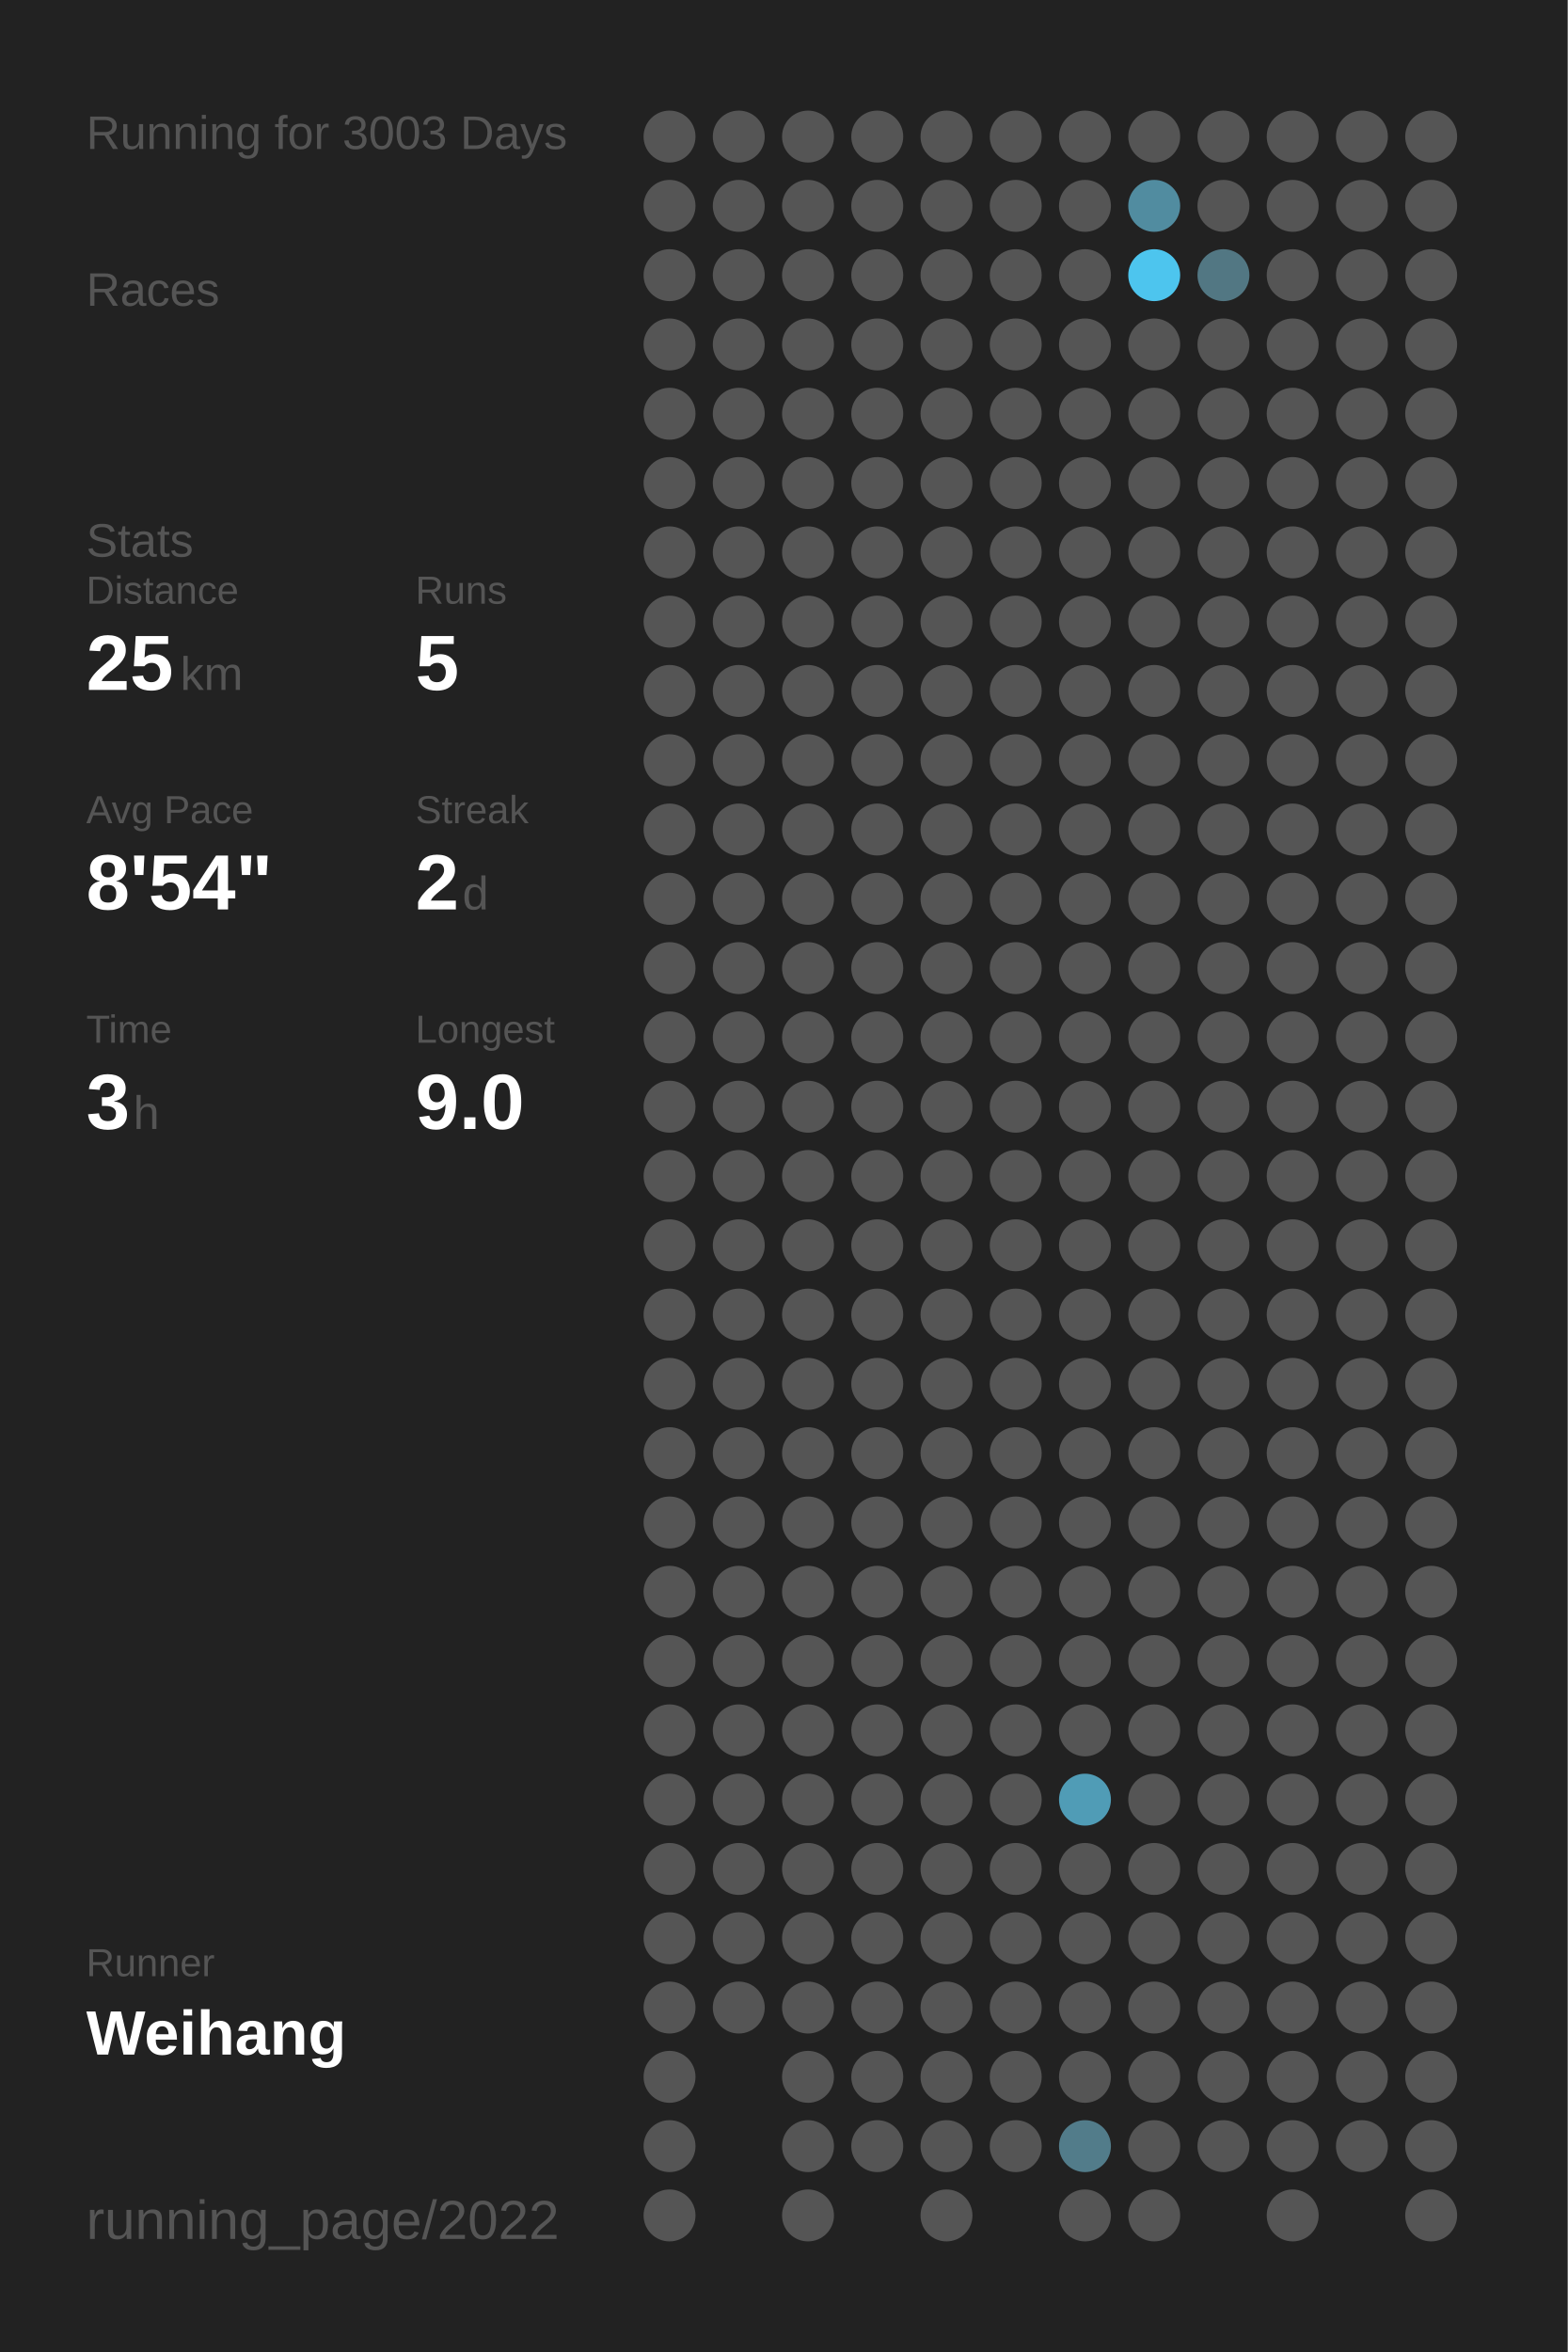
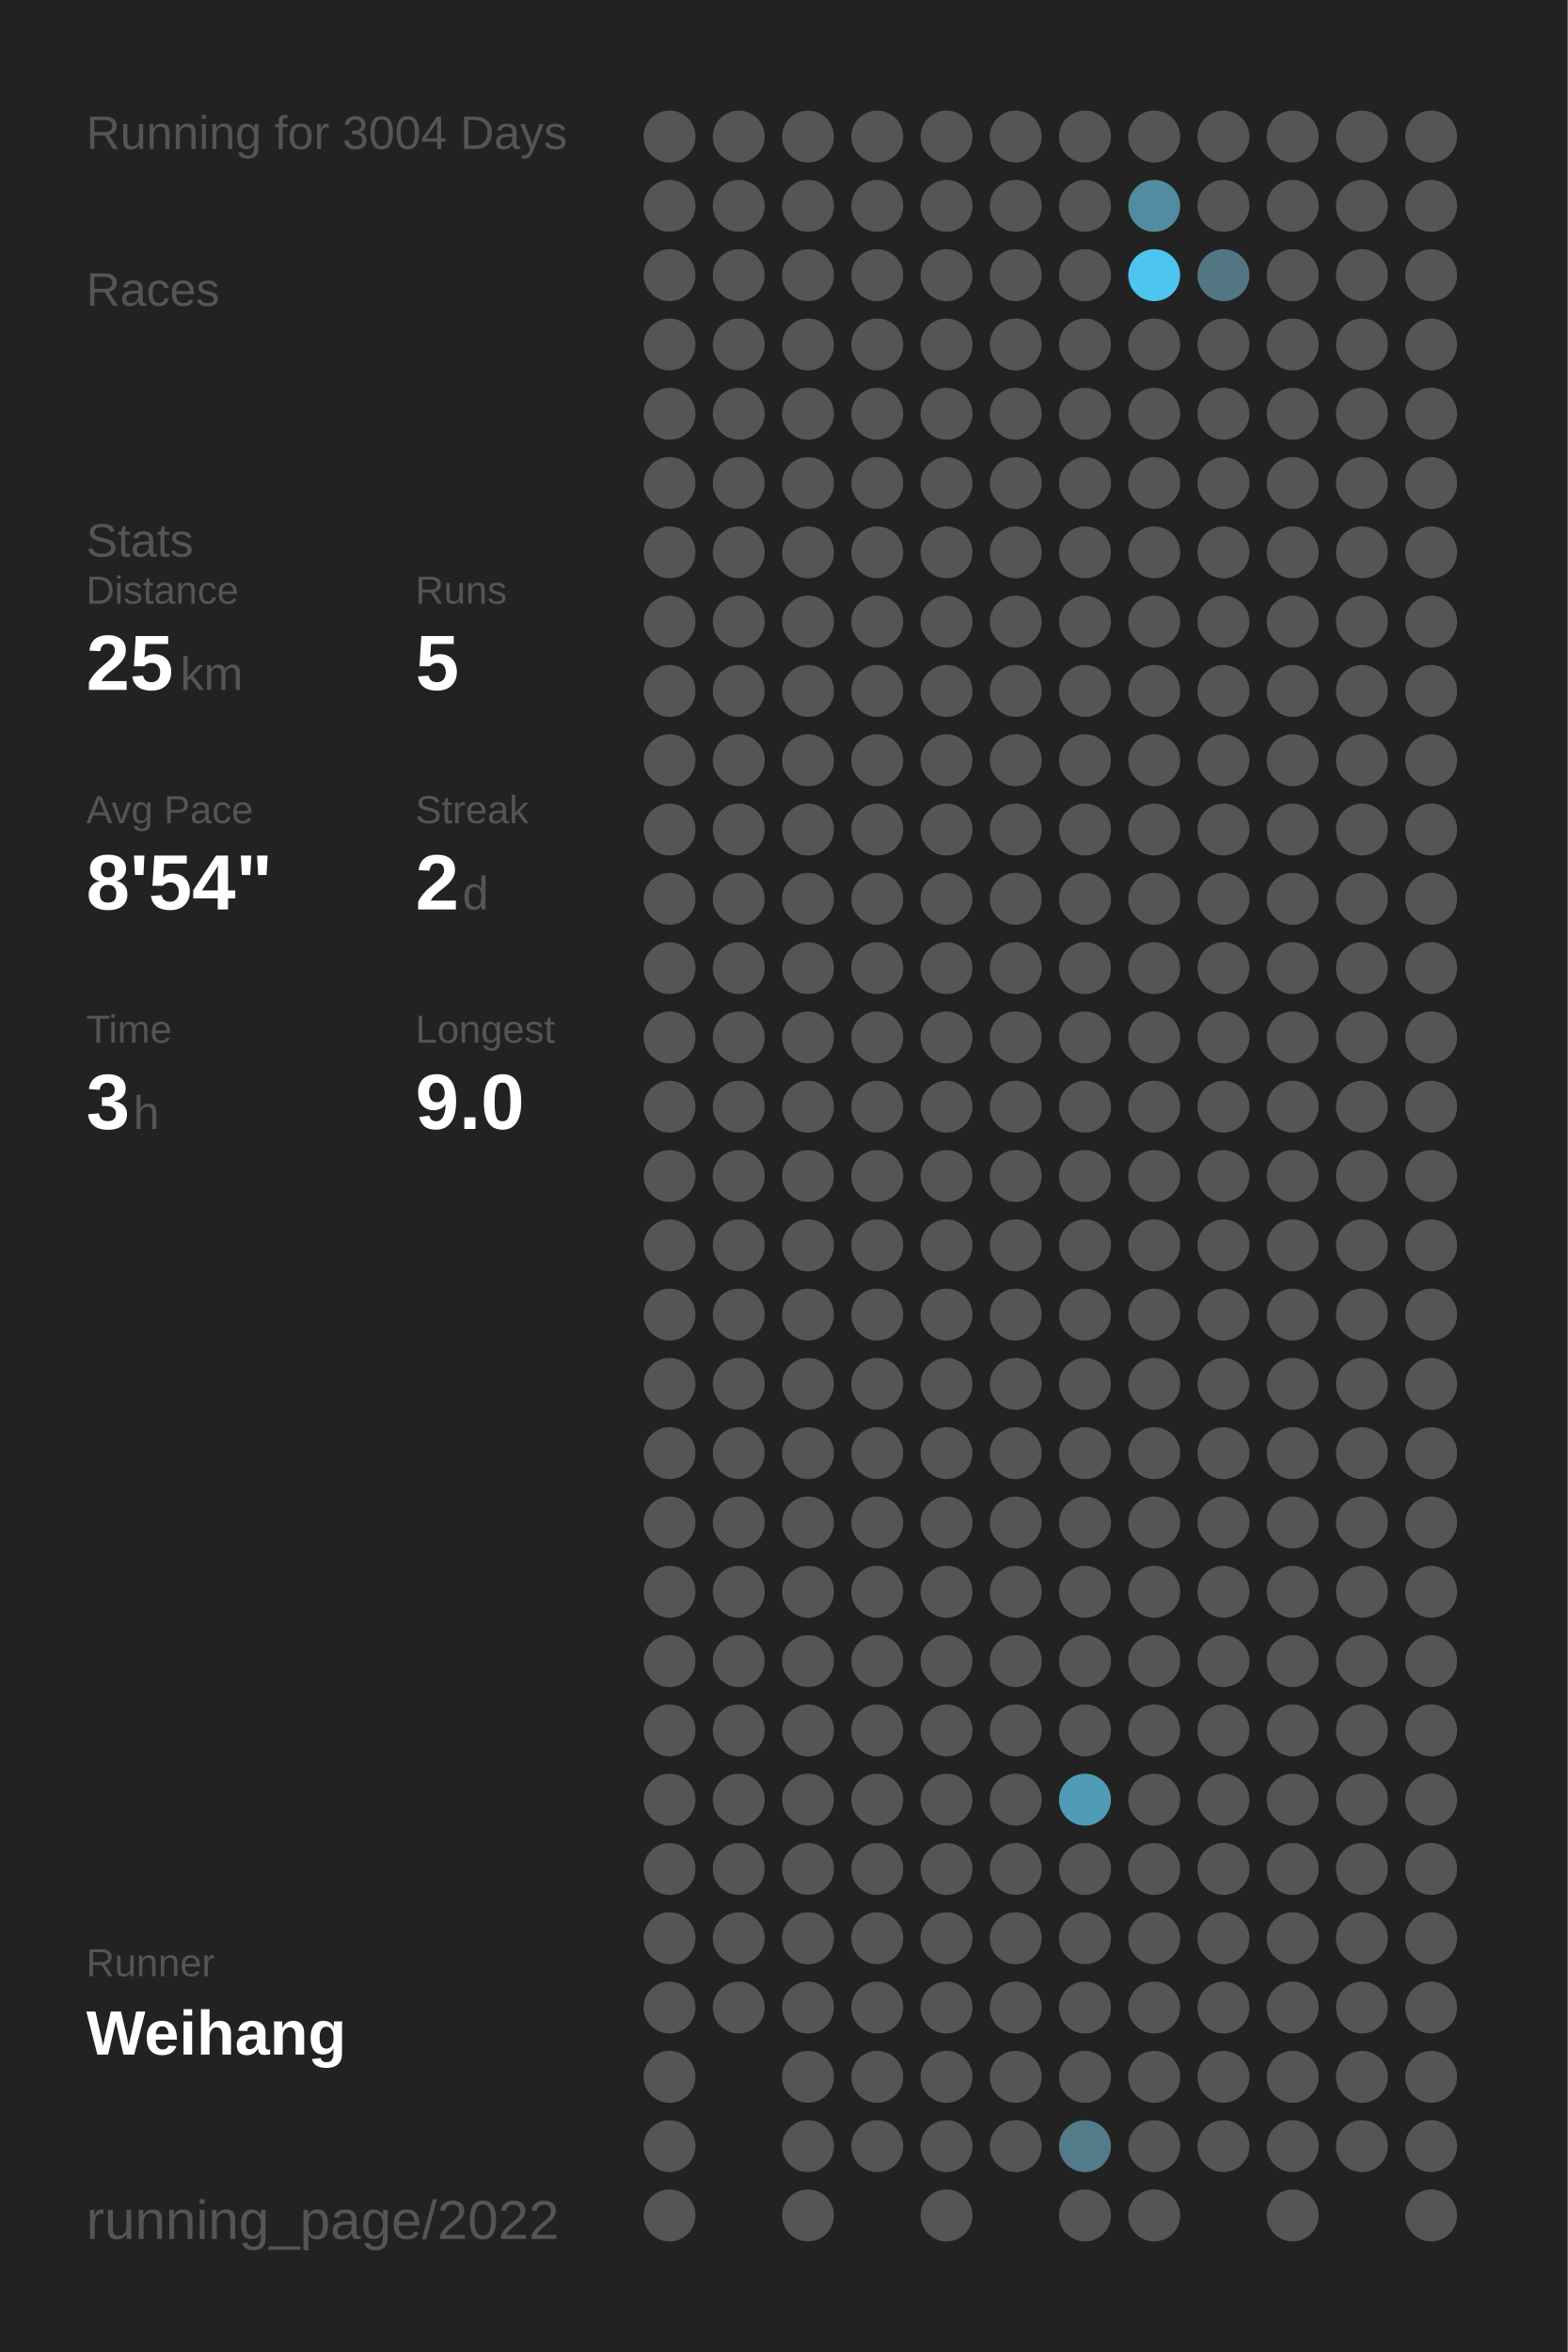
<svg xmlns="http://www.w3.org/2000/svg" baseProfile="full" height="300mm" version="1.1" viewBox="0,0,200,300" width="200mm">
  <defs />
  <rect fill="#222222" height="300" width="200" x="0" y="0" />
-   <text fill="#555555" style="font-size:6px; font-family:Arial;" x="11" y="19">Running for 3003 Days</text>
+   <text fill="#555555" style="font-size:6px; font-family:Arial;" x="11" y="19">Running for 3004 Days</text>
  <text fill="#555555" style="font-size:6px; font-family:Arial;" x="11" y="39">Races</text>
  <text fill="#555555" style="font-size:6px; font-family:Arial;" x="11" y="71">Stats</text>
  <text fill="#555555" style="font-size:5px; font-family:Arial;" x="11" y="77">Distance</text>
  <text fill="#FFFFFF" style="font-size:10px; font-family:Arial; font-weight:bold;" x="11" y="88">25</text>
  <text fill="#555555" style="font-size:6px; font-family:Arial;" x="23" y="88">km</text>
  <text fill="#555555" style="font-size:5px; font-family:Arial;" x="53" y="77">Runs</text>
  <text fill="#FFFFFF" style="font-size:10px; font-family:Arial; font-weight:bold;" x="53" y="88">5</text>
  <text fill="#555555" style="font-size:5px; font-family:Arial;" x="11" y="105">Avg Pace</text>
  <text fill="#FFFFFF" style="font-size:10px; font-family:Arial; font-weight:bold;" x="11" y="116">8'54"</text>
  <text fill="#555555" style="font-size:5px; font-family:Arial;" x="53" y="105">Streak</text>
  <text fill="#FFFFFF" style="font-size:10px; font-family:Arial; font-weight:bold;" x="53" y="116">2</text>
  <text fill="#555555" style="font-size:6px; font-family:Arial;" x="59" y="116">d</text>
  <text fill="#555555" style="font-size:5px; font-family:Arial;" x="11" y="133">Time</text>
  <text fill="#FFFFFF" style="font-size:10px; font-family:Arial; font-weight:bold;" x="11" y="144">3</text>
  <text fill="#555555" style="font-size:6px; font-family:Arial;" x="17" y="144">h</text>
  <text fill="#555555" style="font-size:5px; font-family:Arial;" x="53" y="133">Longest</text>
  <text fill="#FFFFFF" style="font-size:10px; font-family:Arial; font-weight:bold;" x="53" y="144">9.0</text>
  <text fill="#555555" style="font-size:5px; font-family:Arial;" x="11" y="252.065">Runner</text>
  <text fill="#FFFFFF" style="font-size:8px; font-family:Arial; font-weight:bold;" x="11" y="262.065">Weihang</text>
  <text fill="#555555" style="font-size:7px; font-family:Arial;" x="11" y="285.581">running_page/2022</text>
  <circle cx="85.417" cy="17.419" fill="#555555" r="3.312" />
  <circle cx="85.417" cy="26.258" fill="#555555" r="3.312" />
  <circle cx="85.417" cy="35.097" fill="#555555" r="3.312" />
  <circle cx="85.417" cy="43.935" fill="#555555" r="3.312" />
  <circle cx="85.417" cy="52.774" fill="#555555" r="3.312" />
  <circle cx="85.417" cy="61.613" fill="#555555" r="3.312" />
  <circle cx="85.417" cy="70.452" fill="#555555" r="3.312" />
  <circle cx="85.417" cy="79.29" fill="#555555" r="3.312" />
  <circle cx="85.417" cy="88.129" fill="#555555" r="3.312" />
  <circle cx="85.417" cy="96.968" fill="#555555" r="3.312" />
  <circle cx="85.417" cy="105.806" fill="#555555" r="3.312" />
  <circle cx="85.417" cy="114.645" fill="#555555" r="3.312" />
  <circle cx="85.417" cy="123.484" fill="#555555" r="3.312" />
  <circle cx="85.417" cy="132.323" fill="#555555" r="3.312" />
  <circle cx="85.417" cy="141.161" fill="#555555" r="3.312" />
  <circle cx="85.417" cy="150" fill="#555555" r="3.312" />
  <circle cx="85.417" cy="158.839" fill="#555555" r="3.312" />
  <circle cx="85.417" cy="167.677" fill="#555555" r="3.312" />
  <circle cx="85.417" cy="176.516" fill="#555555" r="3.312" />
  <circle cx="85.417" cy="185.355" fill="#555555" r="3.312" />
  <circle cx="85.417" cy="194.194" fill="#555555" r="3.312" />
  <circle cx="85.417" cy="203.032" fill="#555555" r="3.312" />
  <circle cx="85.417" cy="211.871" fill="#555555" r="3.312" />
  <circle cx="85.417" cy="220.71" fill="#555555" r="3.312" />
  <circle cx="85.417" cy="229.548" fill="#555555" r="3.312" />
  <circle cx="85.417" cy="238.387" fill="#555555" r="3.312" />
  <circle cx="85.417" cy="247.226" fill="#555555" r="3.312" />
  <circle cx="85.417" cy="256.065" fill="#555555" r="3.312" />
  <circle cx="85.417" cy="264.903" fill="#555555" r="3.312" />
  <circle cx="85.417" cy="273.742" fill="#555555" r="3.312" />
  <circle cx="85.417" cy="282.581" fill="#555555" r="3.312" />
  <circle cx="94.25" cy="17.419" fill="#555555" r="3.312" />
  <circle cx="94.25" cy="26.258" fill="#555555" r="3.312" />
  <circle cx="94.25" cy="35.097" fill="#555555" r="3.312" />
  <circle cx="94.25" cy="43.935" fill="#555555" r="3.312" />
  <circle cx="94.25" cy="52.774" fill="#555555" r="3.312" />
  <circle cx="94.25" cy="61.613" fill="#555555" r="3.312" />
  <circle cx="94.25" cy="70.452" fill="#555555" r="3.312" />
  <circle cx="94.25" cy="79.29" fill="#555555" r="3.312" />
  <circle cx="94.25" cy="88.129" fill="#555555" r="3.312" />
  <circle cx="94.25" cy="96.968" fill="#555555" r="3.312" />
  <circle cx="94.25" cy="105.806" fill="#555555" r="3.312" />
  <circle cx="94.25" cy="114.645" fill="#555555" r="3.312" />
  <circle cx="94.25" cy="123.484" fill="#555555" r="3.312" />
  <circle cx="94.25" cy="132.323" fill="#555555" r="3.312" />
  <circle cx="94.25" cy="141.161" fill="#555555" r="3.312" />
  <circle cx="94.25" cy="150" fill="#555555" r="3.312" />
  <circle cx="94.25" cy="158.839" fill="#555555" r="3.312" />
  <circle cx="94.25" cy="167.677" fill="#555555" r="3.312" />
  <circle cx="94.25" cy="176.516" fill="#555555" r="3.312" />
  <circle cx="94.25" cy="185.355" fill="#555555" r="3.312" />
  <circle cx="94.25" cy="194.194" fill="#555555" r="3.312" />
  <circle cx="94.25" cy="203.032" fill="#555555" r="3.312" />
  <circle cx="94.25" cy="211.871" fill="#555555" r="3.312" />
  <circle cx="94.25" cy="220.71" fill="#555555" r="3.312" />
  <circle cx="94.25" cy="229.548" fill="#555555" r="3.312" />
  <circle cx="94.25" cy="238.387" fill="#555555" r="3.312" />
  <circle cx="94.25" cy="247.226" fill="#555555" r="3.312" />
  <circle cx="94.25" cy="256.065" fill="#555555" r="3.312" />
  <circle cx="103.083" cy="17.419" fill="#555555" r="3.312" />
  <circle cx="103.083" cy="26.258" fill="#555555" r="3.312" />
  <circle cx="103.083" cy="35.097" fill="#555555" r="3.312" />
  <circle cx="103.083" cy="43.935" fill="#555555" r="3.312" />
  <circle cx="103.083" cy="52.774" fill="#555555" r="3.312" />
  <circle cx="103.083" cy="61.613" fill="#555555" r="3.312" />
  <circle cx="103.083" cy="70.452" fill="#555555" r="3.312" />
  <circle cx="103.083" cy="79.29" fill="#555555" r="3.312" />
  <circle cx="103.083" cy="88.129" fill="#555555" r="3.312" />
  <circle cx="103.083" cy="96.968" fill="#555555" r="3.312" />
  <circle cx="103.083" cy="105.806" fill="#555555" r="3.312" />
  <circle cx="103.083" cy="114.645" fill="#555555" r="3.312" />
  <circle cx="103.083" cy="123.484" fill="#555555" r="3.312" />
  <circle cx="103.083" cy="132.323" fill="#555555" r="3.312" />
  <circle cx="103.083" cy="141.161" fill="#555555" r="3.312" />
  <circle cx="103.083" cy="150" fill="#555555" r="3.312" />
  <circle cx="103.083" cy="158.839" fill="#555555" r="3.312" />
  <circle cx="103.083" cy="167.677" fill="#555555" r="3.312" />
  <circle cx="103.083" cy="176.516" fill="#555555" r="3.312" />
  <circle cx="103.083" cy="185.355" fill="#555555" r="3.312" />
  <circle cx="103.083" cy="194.194" fill="#555555" r="3.312" />
  <circle cx="103.083" cy="203.032" fill="#555555" r="3.312" />
  <circle cx="103.083" cy="211.871" fill="#555555" r="3.312" />
  <circle cx="103.083" cy="220.71" fill="#555555" r="3.312" />
  <circle cx="103.083" cy="229.548" fill="#555555" r="3.312" />
  <circle cx="103.083" cy="238.387" fill="#555555" r="3.312" />
  <circle cx="103.083" cy="247.226" fill="#555555" r="3.312" />
  <circle cx="103.083" cy="256.065" fill="#555555" r="3.312" />
  <circle cx="103.083" cy="264.903" fill="#555555" r="3.312" />
  <circle cx="103.083" cy="273.742" fill="#555555" r="3.312" />
  <circle cx="103.083" cy="282.581" fill="#555555" r="3.312" />
  <circle cx="111.917" cy="17.419" fill="#555555" r="3.312" />
  <circle cx="111.917" cy="26.258" fill="#555555" r="3.312" />
  <circle cx="111.917" cy="35.097" fill="#555555" r="3.312" />
  <circle cx="111.917" cy="43.935" fill="#555555" r="3.312" />
  <circle cx="111.917" cy="52.774" fill="#555555" r="3.312" />
  <circle cx="111.917" cy="61.613" fill="#555555" r="3.312" />
  <circle cx="111.917" cy="70.452" fill="#555555" r="3.312" />
  <circle cx="111.917" cy="79.29" fill="#555555" r="3.312" />
  <circle cx="111.917" cy="88.129" fill="#555555" r="3.312" />
  <circle cx="111.917" cy="96.968" fill="#555555" r="3.312" />
  <circle cx="111.917" cy="105.806" fill="#555555" r="3.312" />
  <circle cx="111.917" cy="114.645" fill="#555555" r="3.312" />
  <circle cx="111.917" cy="123.484" fill="#555555" r="3.312" />
  <circle cx="111.917" cy="132.323" fill="#555555" r="3.312" />
  <circle cx="111.917" cy="141.161" fill="#555555" r="3.312" />
  <circle cx="111.917" cy="150" fill="#555555" r="3.312" />
  <circle cx="111.917" cy="158.839" fill="#555555" r="3.312" />
  <circle cx="111.917" cy="167.677" fill="#555555" r="3.312" />
  <circle cx="111.917" cy="176.516" fill="#555555" r="3.312" />
  <circle cx="111.917" cy="185.355" fill="#555555" r="3.312" />
  <circle cx="111.917" cy="194.194" fill="#555555" r="3.312" />
  <circle cx="111.917" cy="203.032" fill="#555555" r="3.312" />
  <circle cx="111.917" cy="211.871" fill="#555555" r="3.312" />
  <circle cx="111.917" cy="220.71" fill="#555555" r="3.312" />
  <circle cx="111.917" cy="229.548" fill="#555555" r="3.312" />
  <circle cx="111.917" cy="238.387" fill="#555555" r="3.312" />
  <circle cx="111.917" cy="247.226" fill="#555555" r="3.312" />
  <circle cx="111.917" cy="256.065" fill="#555555" r="3.312" />
  <circle cx="111.917" cy="264.903" fill="#555555" r="3.312" />
  <circle cx="111.917" cy="273.742" fill="#555555" r="3.312" />
  <circle cx="120.75" cy="17.419" fill="#555555" r="3.312" />
  <circle cx="120.75" cy="26.258" fill="#555555" r="3.312" />
  <circle cx="120.75" cy="35.097" fill="#555555" r="3.312" />
  <circle cx="120.75" cy="43.935" fill="#555555" r="3.312" />
  <circle cx="120.75" cy="52.774" fill="#555555" r="3.312" />
  <circle cx="120.75" cy="61.613" fill="#555555" r="3.312" />
  <circle cx="120.75" cy="70.452" fill="#555555" r="3.312" />
  <circle cx="120.75" cy="79.29" fill="#555555" r="3.312" />
  <circle cx="120.75" cy="88.129" fill="#555555" r="3.312" />
  <circle cx="120.75" cy="96.968" fill="#555555" r="3.312" />
  <circle cx="120.75" cy="105.806" fill="#555555" r="3.312" />
  <circle cx="120.75" cy="114.645" fill="#555555" r="3.312" />
  <circle cx="120.75" cy="123.484" fill="#555555" r="3.312" />
  <circle cx="120.75" cy="132.323" fill="#555555" r="3.312" />
  <circle cx="120.75" cy="141.161" fill="#555555" r="3.312" />
  <circle cx="120.75" cy="150" fill="#555555" r="3.312" />
  <circle cx="120.75" cy="158.839" fill="#555555" r="3.312" />
  <circle cx="120.75" cy="167.677" fill="#555555" r="3.312" />
  <circle cx="120.75" cy="176.516" fill="#555555" r="3.312" />
  <circle cx="120.75" cy="185.355" fill="#555555" r="3.312" />
  <circle cx="120.75" cy="194.194" fill="#555555" r="3.312" />
  <circle cx="120.75" cy="203.032" fill="#555555" r="3.312" />
  <circle cx="120.75" cy="211.871" fill="#555555" r="3.312" />
  <circle cx="120.75" cy="220.71" fill="#555555" r="3.312" />
  <circle cx="120.75" cy="229.548" fill="#555555" r="3.312" />
  <circle cx="120.75" cy="238.387" fill="#555555" r="3.312" />
  <circle cx="120.75" cy="247.226" fill="#555555" r="3.312" />
  <circle cx="120.75" cy="256.065" fill="#555555" r="3.312" />
  <circle cx="120.75" cy="264.903" fill="#555555" r="3.312" />
  <circle cx="120.75" cy="273.742" fill="#555555" r="3.312" />
  <circle cx="120.75" cy="282.581" fill="#555555" r="3.312" />
  <circle cx="129.583" cy="17.419" fill="#555555" r="3.312" />
  <circle cx="129.583" cy="26.258" fill="#555555" r="3.312" />
  <circle cx="129.583" cy="35.097" fill="#555555" r="3.312" />
  <circle cx="129.583" cy="43.935" fill="#555555" r="3.312" />
  <circle cx="129.583" cy="52.774" fill="#555555" r="3.312" />
  <circle cx="129.583" cy="61.613" fill="#555555" r="3.312" />
  <circle cx="129.583" cy="70.452" fill="#555555" r="3.312" />
  <circle cx="129.583" cy="79.29" fill="#555555" r="3.312" />
  <circle cx="129.583" cy="88.129" fill="#555555" r="3.312" />
  <circle cx="129.583" cy="96.968" fill="#555555" r="3.312" />
  <circle cx="129.583" cy="105.806" fill="#555555" r="3.312" />
  <circle cx="129.583" cy="114.645" fill="#555555" r="3.312" />
  <circle cx="129.583" cy="123.484" fill="#555555" r="3.312" />
  <circle cx="129.583" cy="132.323" fill="#555555" r="3.312" />
  <circle cx="129.583" cy="141.161" fill="#555555" r="3.312" />
  <circle cx="129.583" cy="150" fill="#555555" r="3.312" />
  <circle cx="129.583" cy="158.839" fill="#555555" r="3.312" />
  <circle cx="129.583" cy="167.677" fill="#555555" r="3.312" />
  <circle cx="129.583" cy="176.516" fill="#555555" r="3.312" />
  <circle cx="129.583" cy="185.355" fill="#555555" r="3.312" />
  <circle cx="129.583" cy="194.194" fill="#555555" r="3.312" />
  <circle cx="129.583" cy="203.032" fill="#555555" r="3.312" />
  <circle cx="129.583" cy="211.871" fill="#555555" r="3.312" />
  <circle cx="129.583" cy="220.71" fill="#555555" r="3.312" />
  <circle cx="129.583" cy="229.548" fill="#555555" r="3.312" />
  <circle cx="129.583" cy="238.387" fill="#555555" r="3.312" />
  <circle cx="129.583" cy="247.226" fill="#555555" r="3.312" />
  <circle cx="129.583" cy="256.065" fill="#555555" r="3.312" />
  <circle cx="129.583" cy="264.903" fill="#555555" r="3.312" />
  <circle cx="129.583" cy="273.742" fill="#555555" r="3.312" />
  <circle cx="138.417" cy="17.419" fill="#555555" r="3.312" />
  <circle cx="138.417" cy="26.258" fill="#555555" r="3.312" />
  <circle cx="138.417" cy="35.097" fill="#555555" r="3.312" />
  <circle cx="138.417" cy="43.935" fill="#555555" r="3.312" />
  <circle cx="138.417" cy="52.774" fill="#555555" r="3.312" />
  <circle cx="138.417" cy="61.613" fill="#555555" r="3.312" />
  <circle cx="138.417" cy="70.452" fill="#555555" r="3.312" />
  <circle cx="138.417" cy="79.29" fill="#555555" r="3.312" />
  <circle cx="138.417" cy="88.129" fill="#555555" r="3.312" />
  <circle cx="138.417" cy="96.968" fill="#555555" r="3.312" />
  <circle cx="138.417" cy="105.806" fill="#555555" r="3.312" />
  <circle cx="138.417" cy="114.645" fill="#555555" r="3.312" />
  <circle cx="138.417" cy="123.484" fill="#555555" r="3.312" />
  <circle cx="138.417" cy="132.323" fill="#555555" r="3.312" />
  <circle cx="138.417" cy="141.161" fill="#555555" r="3.312" />
  <circle cx="138.417" cy="150" fill="#555555" r="3.312" />
  <circle cx="138.417" cy="158.839" fill="#555555" r="3.312" />
  <circle cx="138.417" cy="167.677" fill="#555555" r="3.312" />
  <circle cx="138.417" cy="176.516" fill="#555555" r="3.312" />
  <circle cx="138.417" cy="185.355" fill="#555555" r="3.312" />
  <circle cx="138.417" cy="194.194" fill="#555555" r="3.312" />
  <circle cx="138.417" cy="203.032" fill="#555555" r="3.312" />
  <circle cx="138.417" cy="211.871" fill="#555555" r="3.312" />
  <circle cx="138.417" cy="220.71" fill="#555555" r="3.312" />
  <circle cx="138.417" cy="229.548" fill="#509cb6" r="3.312" />
  <circle cx="138.417" cy="238.387" fill="#555555" r="3.312" />
  <circle cx="138.417" cy="247.226" fill="#555555" r="3.312" />
  <circle cx="138.417" cy="256.065" fill="#555555" r="3.312" />
  <circle cx="138.417" cy="264.903" fill="#555555" r="3.312" />
  <circle cx="138.417" cy="273.742" fill="#527c8a" r="3.312" />
  <circle cx="138.417" cy="282.581" fill="#555555" r="3.312" />
  <circle cx="147.25" cy="17.419" fill="#555555" r="3.312" />
  <circle cx="147.25" cy="26.258" fill="#518ca0" r="3.312" />
  <circle cx="147.25" cy="35.097" fill="#4dc5ee" r="3.312" />
  <circle cx="147.25" cy="43.935" fill="#555555" r="3.312" />
  <circle cx="147.25" cy="52.774" fill="#555555" r="3.312" />
  <circle cx="147.25" cy="61.613" fill="#555555" r="3.312" />
  <circle cx="147.25" cy="70.452" fill="#555555" r="3.312" />
  <circle cx="147.25" cy="79.29" fill="#555555" r="3.312" />
  <circle cx="147.25" cy="88.129" fill="#555555" r="3.312" />
  <circle cx="147.25" cy="96.968" fill="#555555" r="3.312" />
  <circle cx="147.25" cy="105.806" fill="#555555" r="3.312" />
  <circle cx="147.25" cy="114.645" fill="#555555" r="3.312" />
  <circle cx="147.25" cy="123.484" fill="#555555" r="3.312" />
  <circle cx="147.25" cy="132.323" fill="#555555" r="3.312" />
  <circle cx="147.25" cy="141.161" fill="#555555" r="3.312" />
  <circle cx="147.25" cy="150" fill="#555555" r="3.312" />
  <circle cx="147.25" cy="158.839" fill="#555555" r="3.312" />
  <circle cx="147.25" cy="167.677" fill="#555555" r="3.312" />
  <circle cx="147.25" cy="176.516" fill="#555555" r="3.312" />
  <circle cx="147.25" cy="185.355" fill="#555555" r="3.312" />
  <circle cx="147.25" cy="194.194" fill="#555555" r="3.312" />
  <circle cx="147.25" cy="203.032" fill="#555555" r="3.312" />
  <circle cx="147.25" cy="211.871" fill="#555555" r="3.312" />
  <circle cx="147.25" cy="220.71" fill="#555555" r="3.312" />
  <circle cx="147.25" cy="229.548" fill="#555555" r="3.312" />
  <circle cx="147.25" cy="238.387" fill="#555555" r="3.312" />
  <circle cx="147.25" cy="247.226" fill="#555555" r="3.312" />
  <circle cx="147.25" cy="256.065" fill="#555555" r="3.312" />
  <circle cx="147.25" cy="264.903" fill="#555555" r="3.312" />
  <circle cx="147.25" cy="273.742" fill="#555555" r="3.312" />
  <circle cx="147.25" cy="282.581" fill="#555555" r="3.312" />
  <circle cx="156.083" cy="17.419" fill="#555555" r="3.312" />
  <circle cx="156.083" cy="26.258" fill="#555555" r="3.312" />
  <circle cx="156.083" cy="35.097" fill="#527783" r="3.312" />
  <circle cx="156.083" cy="43.935" fill="#555555" r="3.312" />
  <circle cx="156.083" cy="52.774" fill="#555555" r="3.312" />
  <circle cx="156.083" cy="61.613" fill="#555555" r="3.312" />
  <circle cx="156.083" cy="70.452" fill="#555555" r="3.312" />
  <circle cx="156.083" cy="79.29" fill="#555555" r="3.312" />
  <circle cx="156.083" cy="88.129" fill="#555555" r="3.312" />
  <circle cx="156.083" cy="96.968" fill="#555555" r="3.312" />
  <circle cx="156.083" cy="105.806" fill="#555555" r="3.312" />
  <circle cx="156.083" cy="114.645" fill="#555555" r="3.312" />
  <circle cx="156.083" cy="123.484" fill="#555555" r="3.312" />
  <circle cx="156.083" cy="132.323" fill="#555555" r="3.312" />
  <circle cx="156.083" cy="141.161" fill="#555555" r="3.312" />
  <circle cx="156.083" cy="150" fill="#555555" r="3.312" />
  <circle cx="156.083" cy="158.839" fill="#555555" r="3.312" />
  <circle cx="156.083" cy="167.677" fill="#555555" r="3.312" />
  <circle cx="156.083" cy="176.516" fill="#555555" r="3.312" />
  <circle cx="156.083" cy="185.355" fill="#555555" r="3.312" />
  <circle cx="156.083" cy="194.194" fill="#555555" r="3.312" />
  <circle cx="156.083" cy="203.032" fill="#555555" r="3.312" />
  <circle cx="156.083" cy="211.871" fill="#555555" r="3.312" />
  <circle cx="156.083" cy="220.71" fill="#555555" r="3.312" />
  <circle cx="156.083" cy="229.548" fill="#555555" r="3.312" />
  <circle cx="156.083" cy="238.387" fill="#555555" r="3.312" />
  <circle cx="156.083" cy="247.226" fill="#555555" r="3.312" />
  <circle cx="156.083" cy="256.065" fill="#555555" r="3.312" />
  <circle cx="156.083" cy="264.903" fill="#555555" r="3.312" />
  <circle cx="156.083" cy="273.742" fill="#555555" r="3.312" />
  <circle cx="164.917" cy="17.419" fill="#555555" r="3.312" />
  <circle cx="164.917" cy="26.258" fill="#555555" r="3.312" />
  <circle cx="164.917" cy="35.097" fill="#555555" r="3.312" />
  <circle cx="164.917" cy="43.935" fill="#555555" r="3.312" />
  <circle cx="164.917" cy="52.774" fill="#555555" r="3.312" />
  <circle cx="164.917" cy="61.613" fill="#555555" r="3.312" />
  <circle cx="164.917" cy="70.452" fill="#555555" r="3.312" />
  <circle cx="164.917" cy="79.29" fill="#555555" r="3.312" />
  <circle cx="164.917" cy="88.129" fill="#555555" r="3.312" />
  <circle cx="164.917" cy="96.968" fill="#555555" r="3.312" />
  <circle cx="164.917" cy="105.806" fill="#555555" r="3.312" />
  <circle cx="164.917" cy="114.645" fill="#555555" r="3.312" />
  <circle cx="164.917" cy="123.484" fill="#555555" r="3.312" />
  <circle cx="164.917" cy="132.323" fill="#555555" r="3.312" />
  <circle cx="164.917" cy="141.161" fill="#555555" r="3.312" />
  <circle cx="164.917" cy="150" fill="#555555" r="3.312" />
  <circle cx="164.917" cy="158.839" fill="#555555" r="3.312" />
  <circle cx="164.917" cy="167.677" fill="#555555" r="3.312" />
  <circle cx="164.917" cy="176.516" fill="#555555" r="3.312" />
  <circle cx="164.917" cy="185.355" fill="#555555" r="3.312" />
  <circle cx="164.917" cy="194.194" fill="#555555" r="3.312" />
  <circle cx="164.917" cy="203.032" fill="#555555" r="3.312" />
  <circle cx="164.917" cy="211.871" fill="#555555" r="3.312" />
  <circle cx="164.917" cy="220.71" fill="#555555" r="3.312" />
  <circle cx="164.917" cy="229.548" fill="#555555" r="3.312" />
  <circle cx="164.917" cy="238.387" fill="#555555" r="3.312" />
  <circle cx="164.917" cy="247.226" fill="#555555" r="3.312" />
  <circle cx="164.917" cy="256.065" fill="#555555" r="3.312" />
  <circle cx="164.917" cy="264.903" fill="#555555" r="3.312" />
  <circle cx="164.917" cy="273.742" fill="#555555" r="3.312" />
  <circle cx="164.917" cy="282.581" fill="#555555" r="3.312" />
  <circle cx="173.75" cy="17.419" fill="#555555" r="3.312" />
  <circle cx="173.75" cy="26.258" fill="#555555" r="3.312" />
  <circle cx="173.75" cy="35.097" fill="#555555" r="3.312" />
  <circle cx="173.75" cy="43.935" fill="#555555" r="3.312" />
  <circle cx="173.75" cy="52.774" fill="#555555" r="3.312" />
  <circle cx="173.75" cy="61.613" fill="#555555" r="3.312" />
  <circle cx="173.75" cy="70.452" fill="#555555" r="3.312" />
  <circle cx="173.75" cy="79.29" fill="#555555" r="3.312" />
  <circle cx="173.75" cy="88.129" fill="#555555" r="3.312" />
  <circle cx="173.75" cy="96.968" fill="#555555" r="3.312" />
  <circle cx="173.75" cy="105.806" fill="#555555" r="3.312" />
  <circle cx="173.75" cy="114.645" fill="#555555" r="3.312" />
  <circle cx="173.75" cy="123.484" fill="#555555" r="3.312" />
  <circle cx="173.75" cy="132.323" fill="#555555" r="3.312" />
  <circle cx="173.75" cy="141.161" fill="#555555" r="3.312" />
  <circle cx="173.75" cy="150" fill="#555555" r="3.312" />
  <circle cx="173.75" cy="158.839" fill="#555555" r="3.312" />
  <circle cx="173.75" cy="167.677" fill="#555555" r="3.312" />
  <circle cx="173.75" cy="176.516" fill="#555555" r="3.312" />
  <circle cx="173.75" cy="185.355" fill="#555555" r="3.312" />
  <circle cx="173.75" cy="194.194" fill="#555555" r="3.312" />
  <circle cx="173.75" cy="203.032" fill="#555555" r="3.312" />
  <circle cx="173.75" cy="211.871" fill="#555555" r="3.312" />
  <circle cx="173.75" cy="220.71" fill="#555555" r="3.312" />
  <circle cx="173.75" cy="229.548" fill="#555555" r="3.312" />
  <circle cx="173.75" cy="238.387" fill="#555555" r="3.312" />
  <circle cx="173.75" cy="247.226" fill="#555555" r="3.312" />
  <circle cx="173.75" cy="256.065" fill="#555555" r="3.312" />
  <circle cx="173.75" cy="264.903" fill="#555555" r="3.312" />
  <circle cx="173.75" cy="273.742" fill="#555555" r="3.312" />
  <circle cx="182.583" cy="17.419" fill="#555555" r="3.312" />
  <circle cx="182.583" cy="26.258" fill="#555555" r="3.312" />
  <circle cx="182.583" cy="35.097" fill="#555555" r="3.312" />
  <circle cx="182.583" cy="43.935" fill="#555555" r="3.312" />
  <circle cx="182.583" cy="52.774" fill="#555555" r="3.312" />
  <circle cx="182.583" cy="61.613" fill="#555555" r="3.312" />
  <circle cx="182.583" cy="70.452" fill="#555555" r="3.312" />
  <circle cx="182.583" cy="79.29" fill="#555555" r="3.312" />
  <circle cx="182.583" cy="88.129" fill="#555555" r="3.312" />
  <circle cx="182.583" cy="96.968" fill="#555555" r="3.312" />
  <circle cx="182.583" cy="105.806" fill="#555555" r="3.312" />
  <circle cx="182.583" cy="114.645" fill="#555555" r="3.312" />
  <circle cx="182.583" cy="123.484" fill="#555555" r="3.312" />
  <circle cx="182.583" cy="132.323" fill="#555555" r="3.312" />
  <circle cx="182.583" cy="141.161" fill="#555555" r="3.312" />
  <circle cx="182.583" cy="150" fill="#555555" r="3.312" />
  <circle cx="182.583" cy="158.839" fill="#555555" r="3.312" />
  <circle cx="182.583" cy="167.677" fill="#555555" r="3.312" />
  <circle cx="182.583" cy="176.516" fill="#555555" r="3.312" />
  <circle cx="182.583" cy="185.355" fill="#555555" r="3.312" />
  <circle cx="182.583" cy="194.194" fill="#555555" r="3.312" />
  <circle cx="182.583" cy="203.032" fill="#555555" r="3.312" />
  <circle cx="182.583" cy="211.871" fill="#555555" r="3.312" />
  <circle cx="182.583" cy="220.71" fill="#555555" r="3.312" />
  <circle cx="182.583" cy="229.548" fill="#555555" r="3.312" />
  <circle cx="182.583" cy="238.387" fill="#555555" r="3.312" />
  <circle cx="182.583" cy="247.226" fill="#555555" r="3.312" />
  <circle cx="182.583" cy="256.065" fill="#555555" r="3.312" />
  <circle cx="182.583" cy="264.903" fill="#555555" r="3.312" />
  <circle cx="182.583" cy="273.742" fill="#555555" r="3.312" />
  <circle cx="182.583" cy="282.581" fill="#555555" r="3.312" />
</svg>
